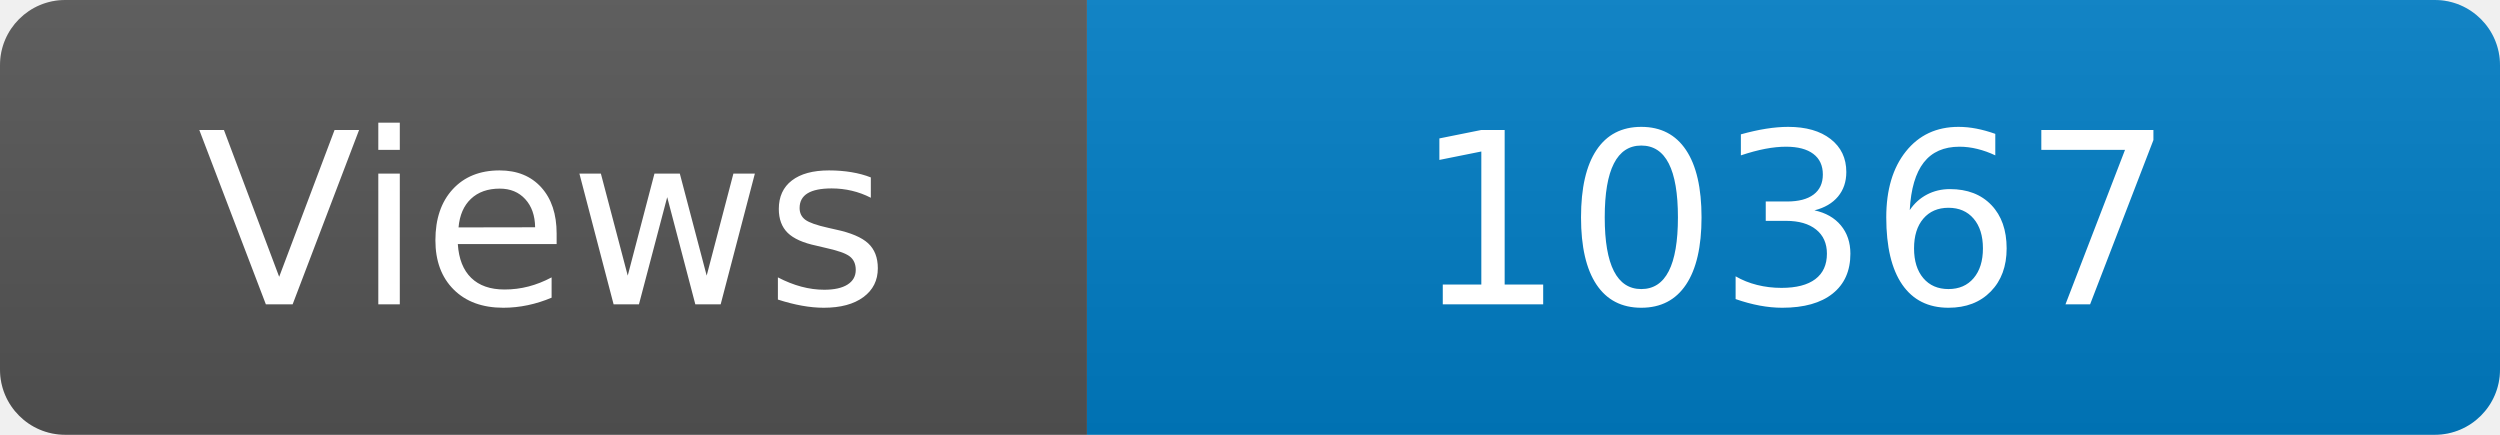
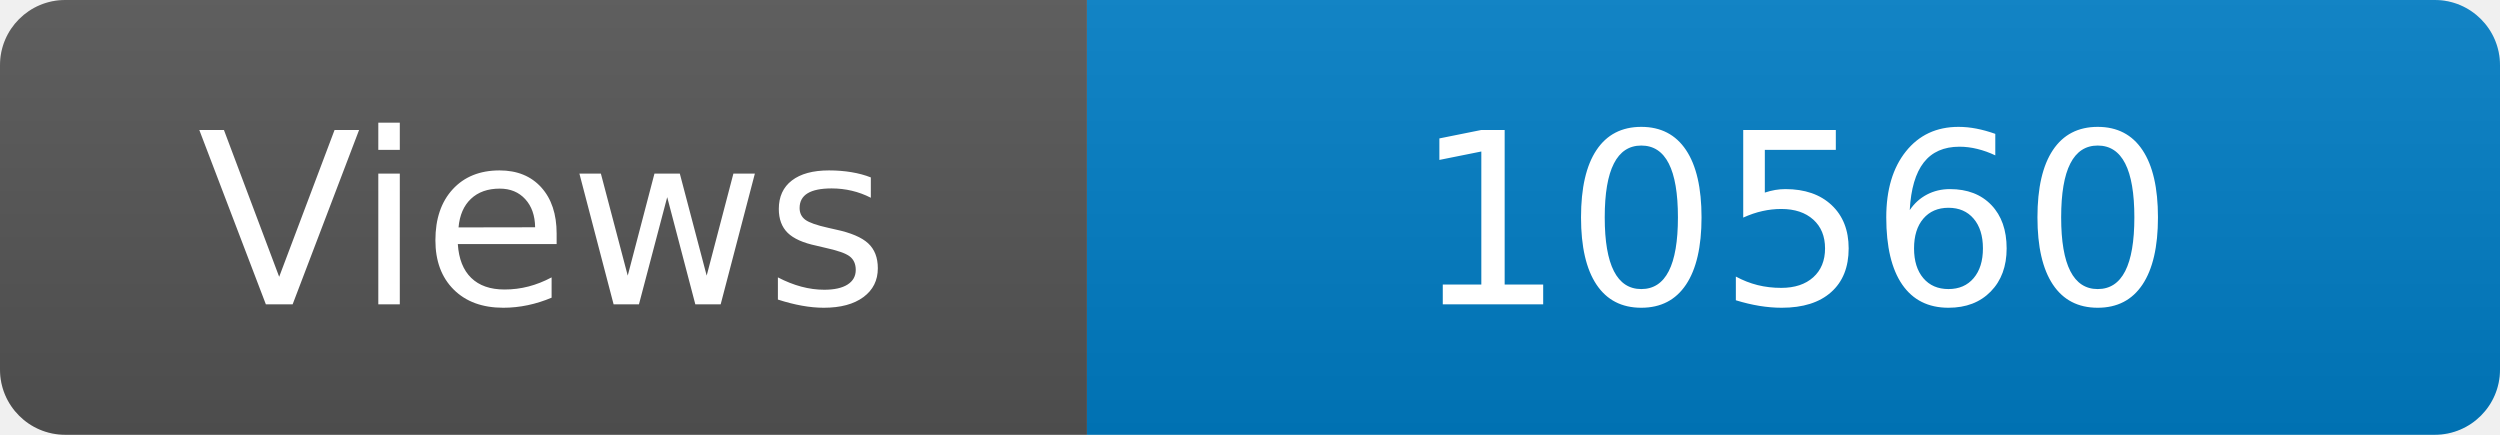
<svg xmlns="http://www.w3.org/2000/svg" width="115" height="20" role="img" aria-label="Maintained?: yes">
  <linearGradient id="s" x2="0" y2="100%">
    <stop offset="0" stop-color="#bbb" stop-opacity=".1" />
    <stop offset="1" stop-opacity=".1" />
  </linearGradient>
  <clipPath id="r">
    <rect width="115" height="20" rx="3" fill="#fff" />
  </clipPath>
  <g clip-path="url(#r)">
    <rect width="50" height="20" fill="#555" />
    <rect x="50" width="160" height="20" fill="#007ec6" />
    <rect width="115" height="20" fill="url(#s)" />
  </g>
  <g fill="#fff" text-anchor="middle" font-family="Verdana,Geneva,DejaVu Sans,sans-serif" font-size="110">
    <text x="250" y="140" transform="scale(.1)" fill="#fff">Views</text>
-     <text x="825" y="140" transform="scale(.1)" fill="#fff">10367</text>
+     <text x="825" y="140" transform="scale(.1)" fill="#fff">10560</text>
  </g>
</svg>
